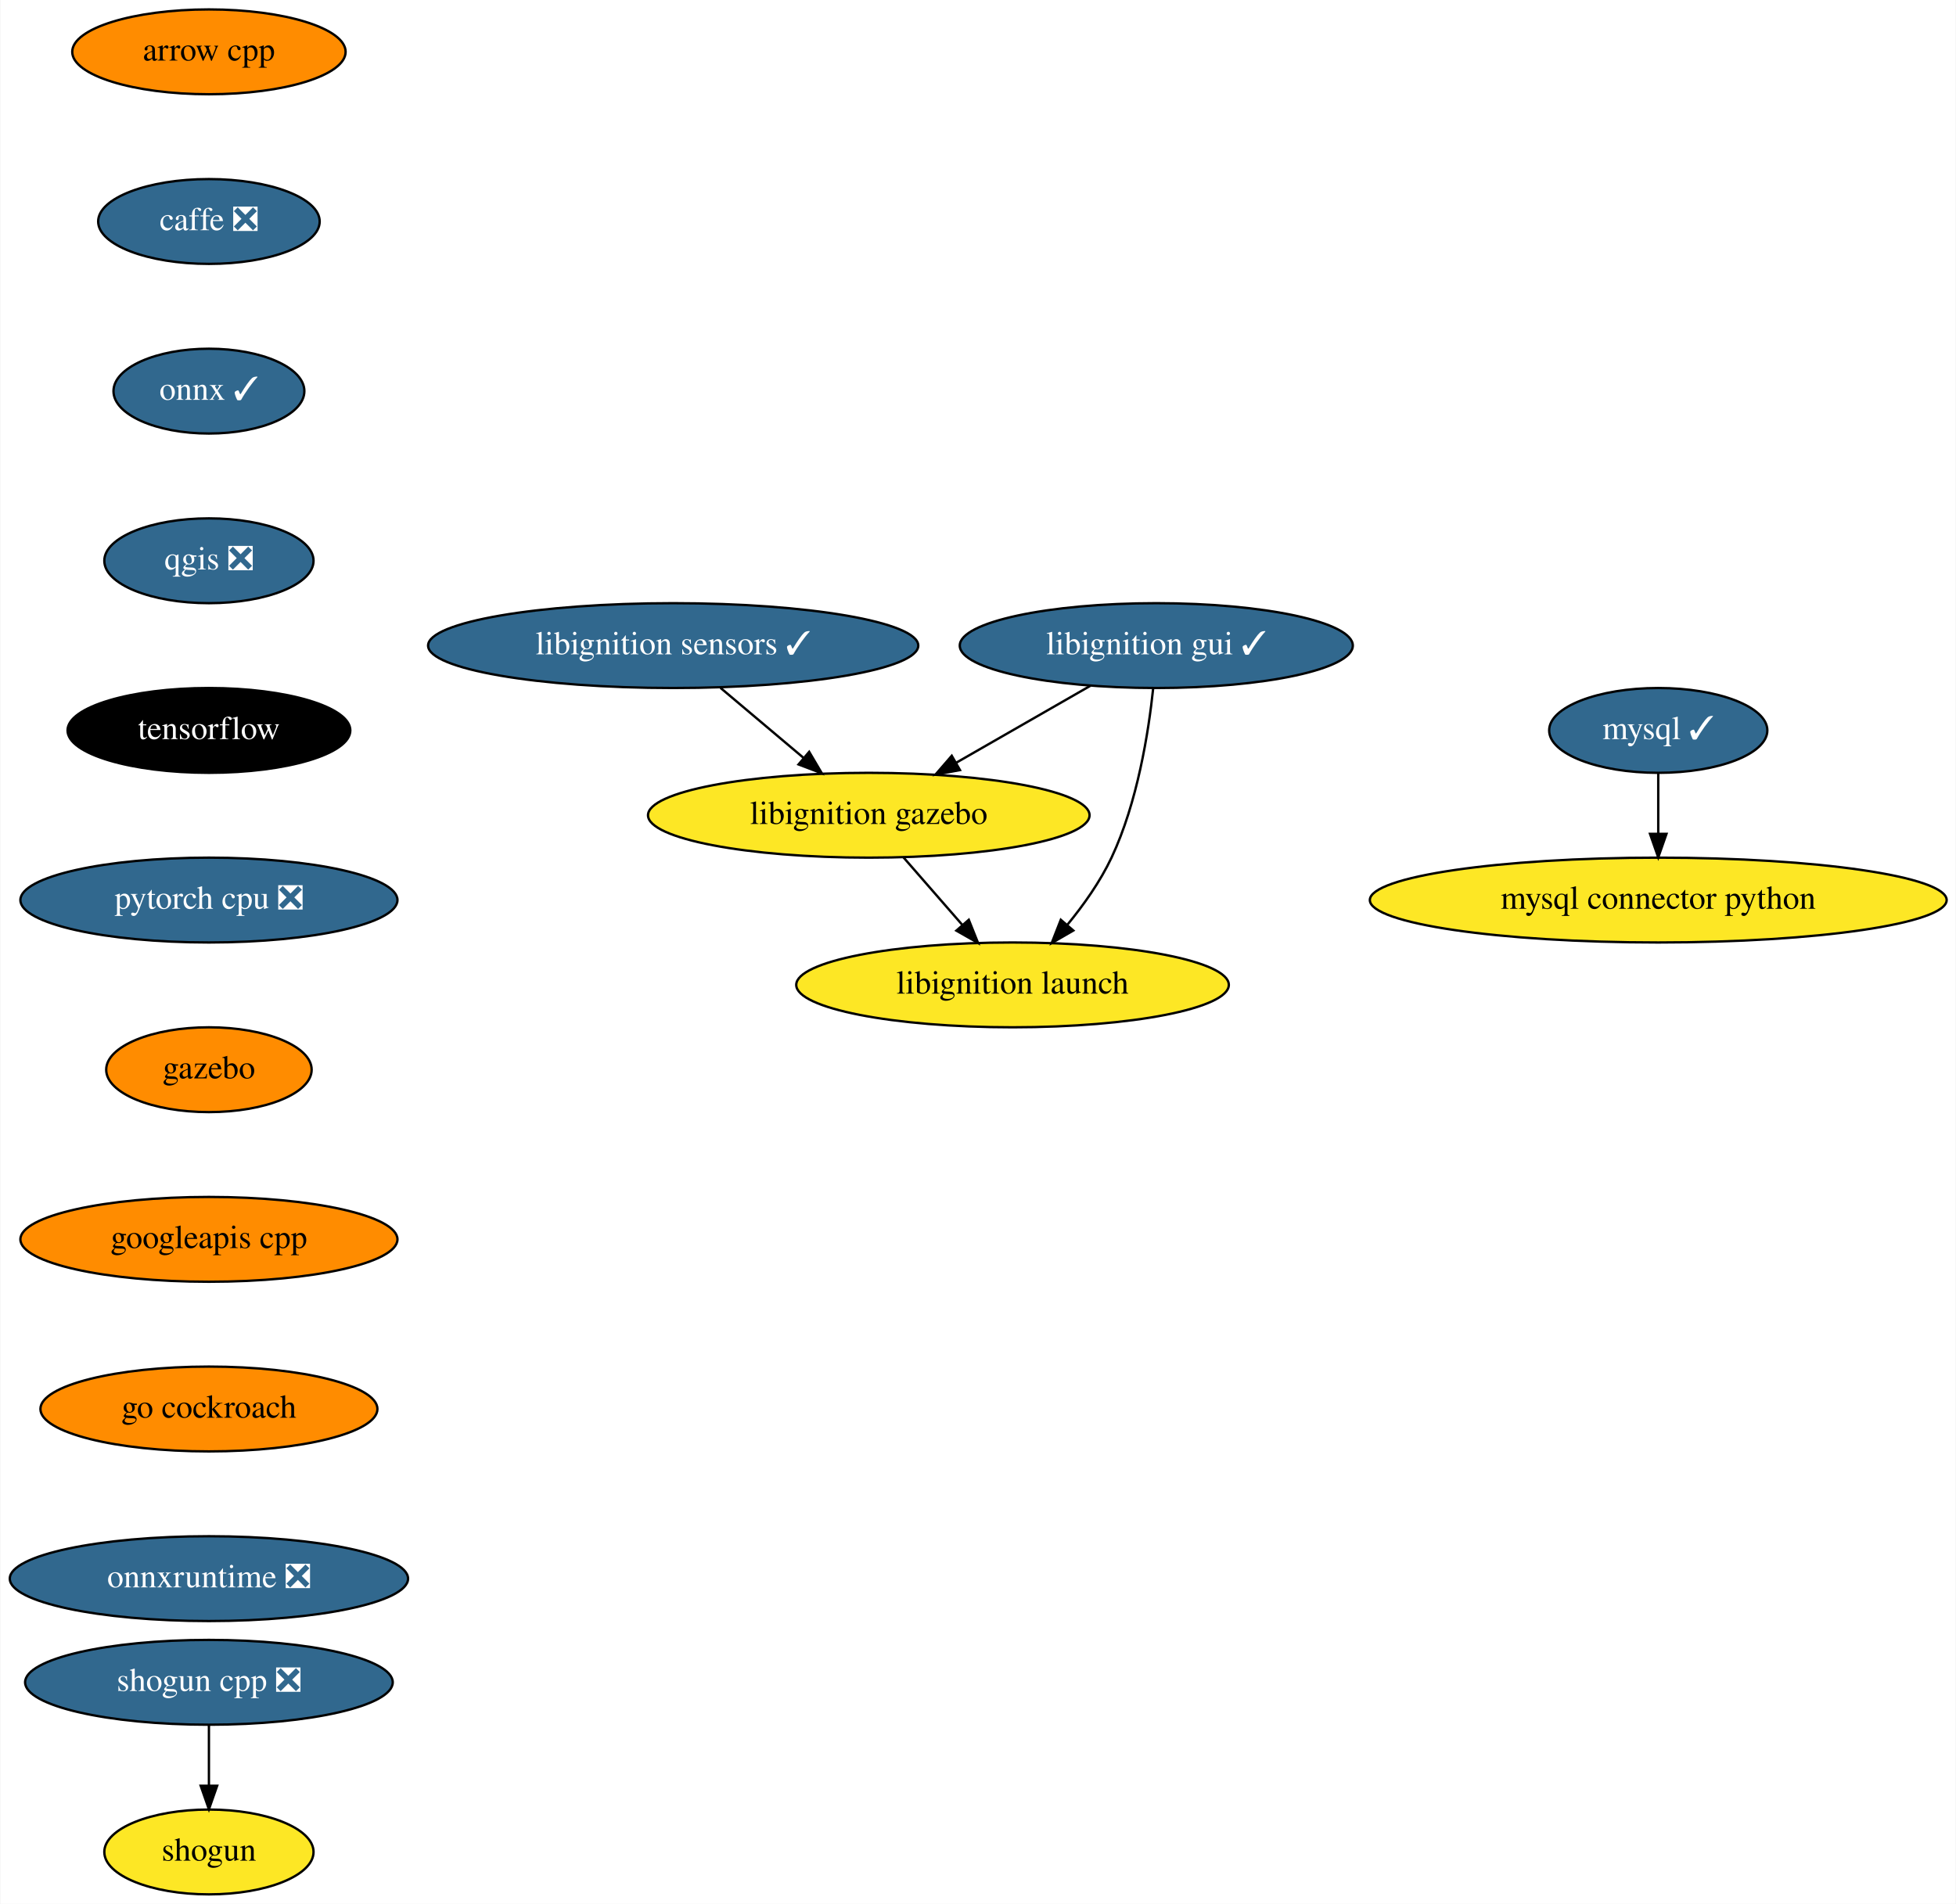
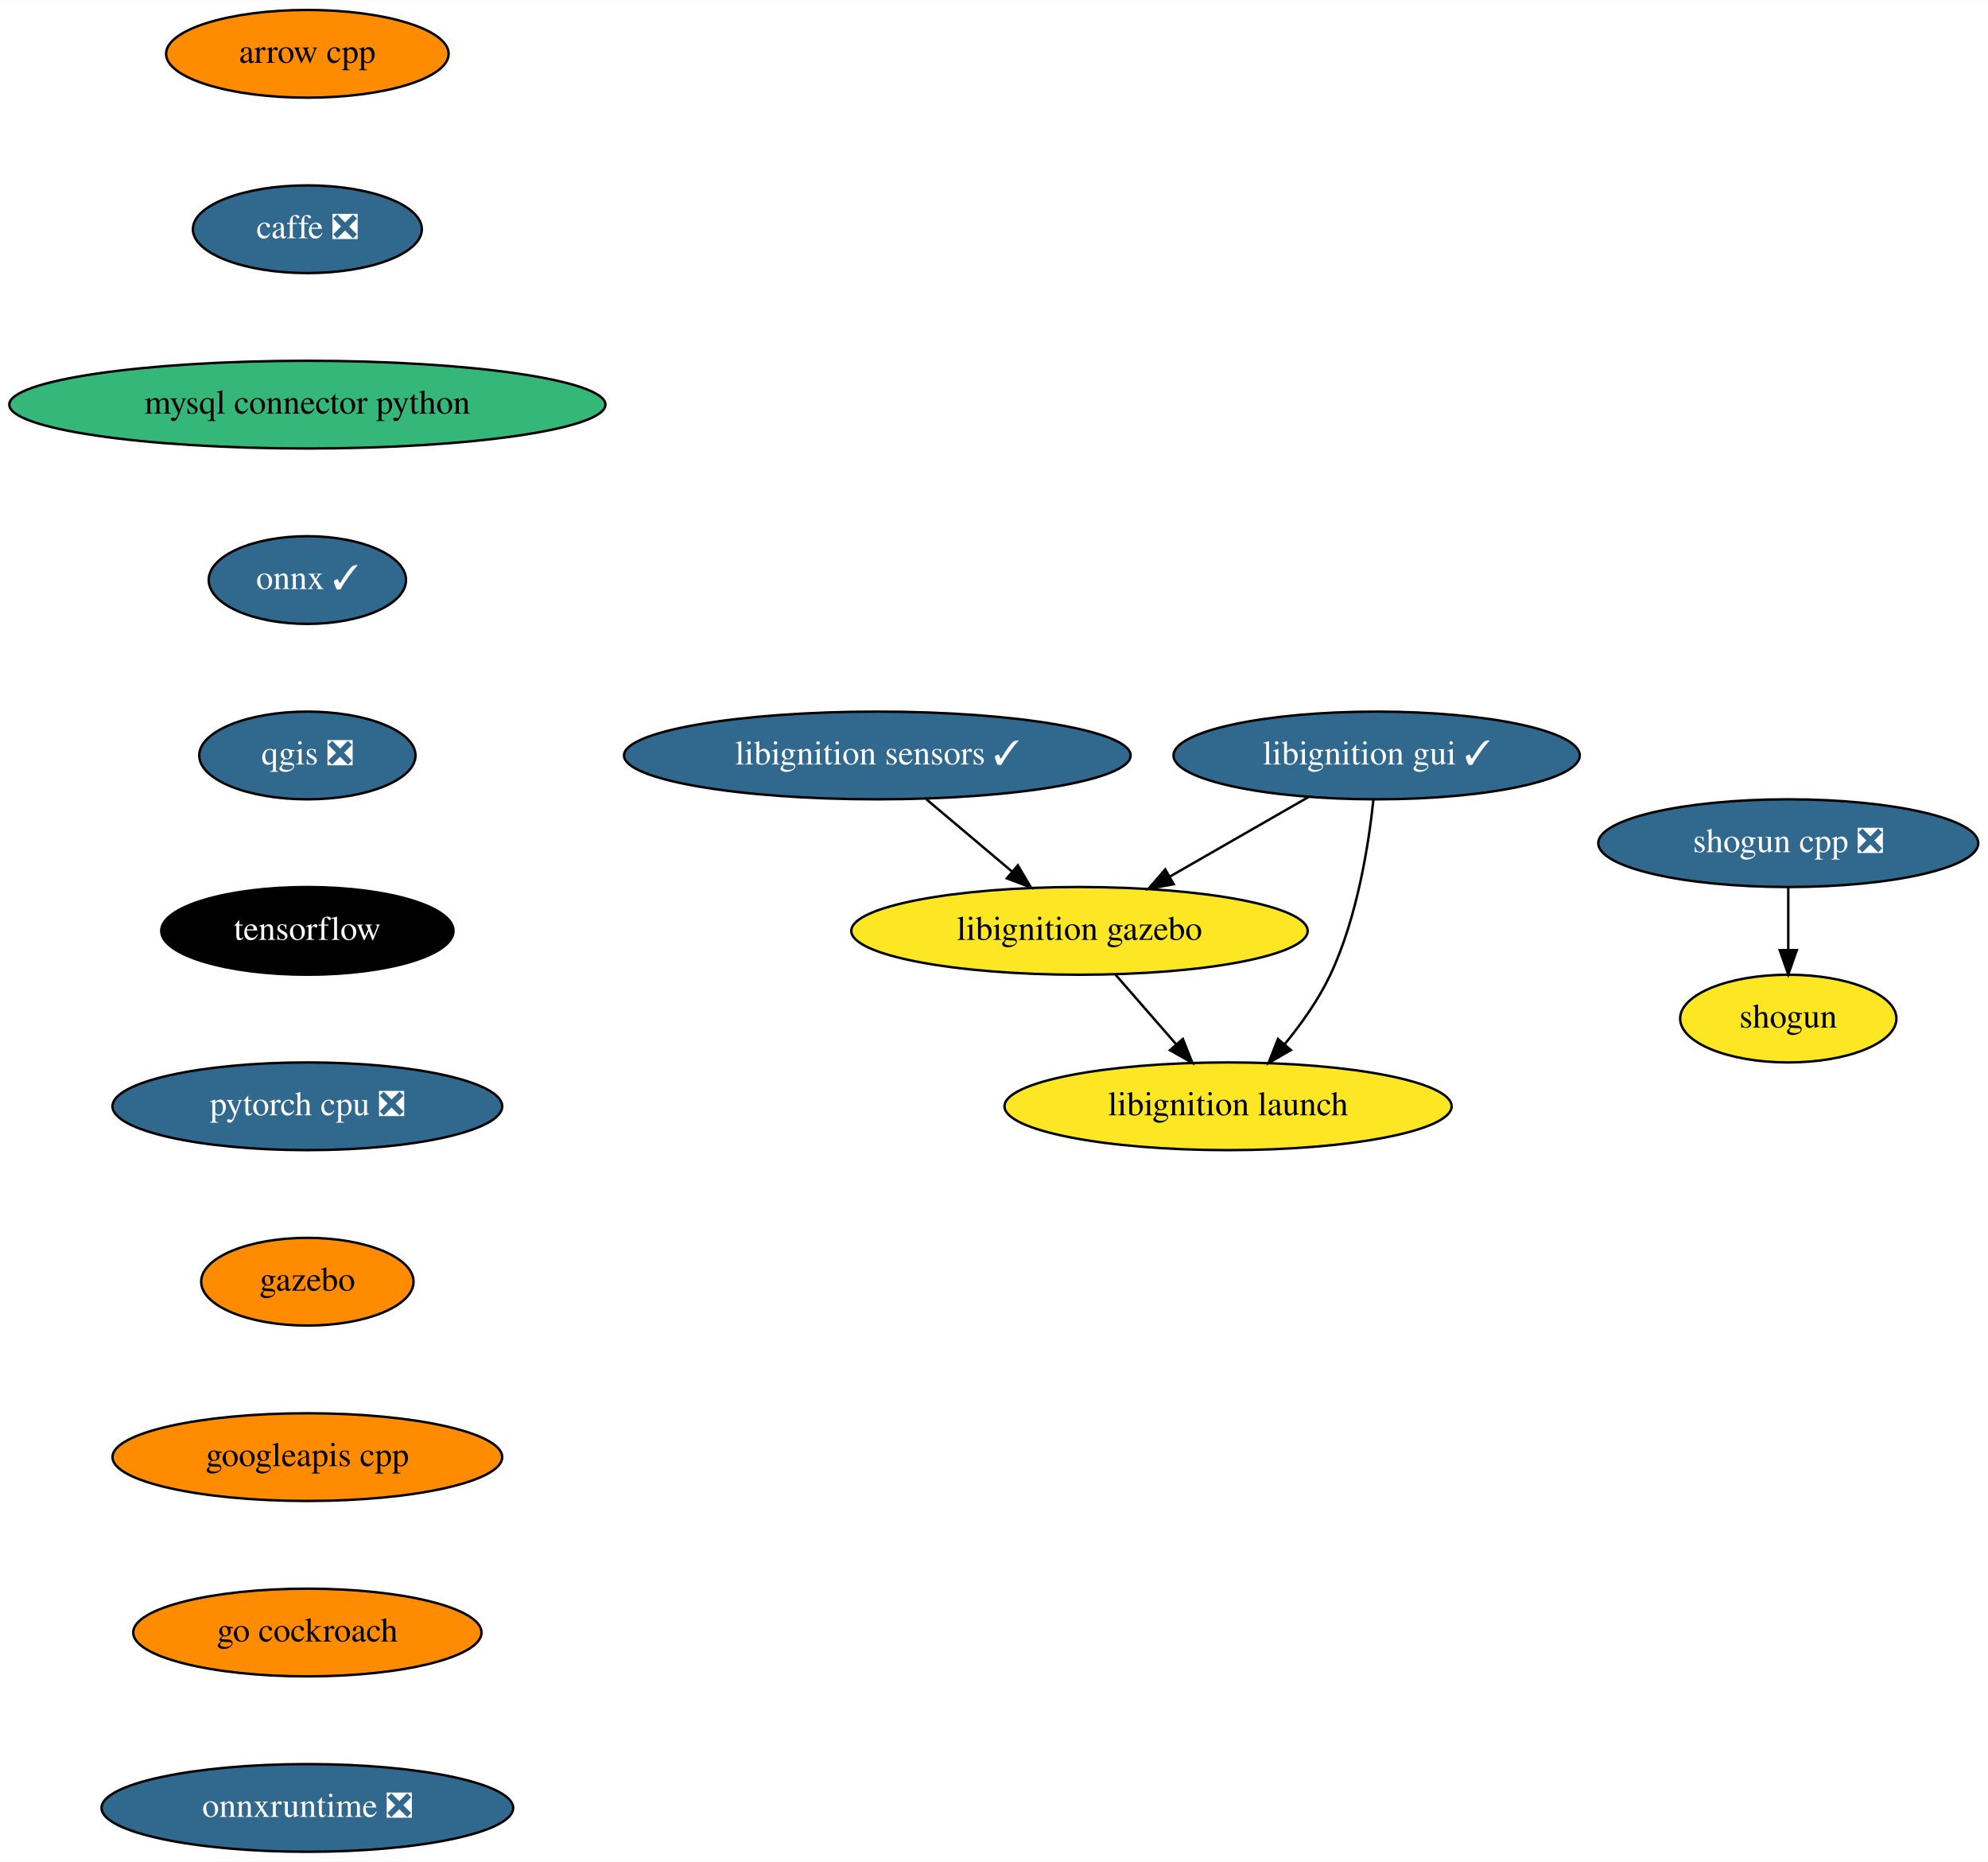
- <svg xmlns="http://www.w3.org/2000/svg" xmlns:xlink="http://www.w3.org/1999/xlink" width="830pt" height="808pt" viewBox="0.00 0.00 829.69 808.00">
-   <g id="graph0" class="graph" transform="scale(1 1) rotate(0) translate(4 804)">
-     <polygon fill="white" stroke="transparent" points="-4,4 -4,-804 825.69,-804 825.69,4 -4,4" />
+ <svg xmlns="http://www.w3.org/2000/svg" xmlns:xlink="http://www.w3.org/1999/xlink" width="816pt" height="764pt" viewBox="0.00 0.00 816.19 764.00">
+   <g id="graph0" class="graph" transform="scale(1 1) rotate(0) translate(4 760)">
+     <polygon fill="white" stroke="transparent" points="-4,4 -4,-760 812.19,-760 812.19,4 -4,4" />
    <g id="node1" class="node">
      <g id="a_node1">
        <a xlink:href="https://github.com/conda-forge/arrow-cpp-feedstock" xlink:title="arrow cpp">
-           <ellipse fill="#ff8c00" stroke="black" cx="84.5" cy="-782" rx="58" ry="18" />
-           <text text-anchor="middle" x="84.5" y="-778.3" font-family="Times,serif" font-size="14.00">arrow cpp</text>
+           <ellipse fill="#ff8c00" stroke="black" cx="122.19" cy="-738" rx="58" ry="18" />
+           <text text-anchor="middle" x="122.19" y="-734.3" font-family="Times,serif" font-size="14.00">arrow cpp</text>
        </a>
      </g>
    </g>
    <g id="node2" class="node">
      <g id="a_node2">
        <a xlink:href="https://github.com/conda-forge/caffe-feedstock/pull/79" xlink:title="caffe ❎">
-           <ellipse fill="#31688e" stroke="black" cx="84.5" cy="-710" rx="47" ry="18" />
-           <text text-anchor="middle" x="84.5" y="-706.3" font-family="Times,serif" font-size="14.00" fill="white">caffe ❎</text>
+           <ellipse fill="#31688e" stroke="black" cx="122.19" cy="-666" rx="47" ry="18" />
+           <text text-anchor="middle" x="122.19" y="-662.3" font-family="Times,serif" font-size="14.00" fill="white">caffe ❎</text>
        </a>
      </g>
    </g>
    <g id="node3" class="node">
      <g id="a_node3">
+         <a xlink:href="https://github.com/conda-forge/mysql-connector-python-feedstock" xlink:title="mysql connector python">
+           <ellipse fill="#35b779" stroke="black" cx="122.19" cy="-594" rx="122.38" ry="18" />
+           <text text-anchor="middle" x="122.19" y="-590.3" font-family="Times,serif" font-size="14.00">mysql connector python</text>
+         </a>
+       </g>
+     </g>
+     <g id="node4" class="node">
+       <g id="a_node4">
        <a xlink:href="https://github.com/conda-forge/onnx-feedstock/pull/75" xlink:title="onnx ✓">
-           <ellipse fill="#31688e" stroke="black" cx="84.5" cy="-638" rx="40.5" ry="18" />
-           <text text-anchor="middle" x="84.5" y="-634.3" font-family="Times,serif" font-size="14.00" fill="white">onnx ✓</text>
+           <ellipse fill="#31688e" stroke="black" cx="122.19" cy="-522" rx="40.5" ry="18" />
+           <text text-anchor="middle" x="122.19" y="-518.3" font-family="Times,serif" font-size="14.00" fill="white">onnx ✓</text>
+         </a>
+       </g>
+     </g>
+     <g id="node5" class="node">
+       <g id="a_node5">
+         <a xlink:href="https://github.com/conda-forge/qgis-feedstock/pull/236" xlink:title="qgis ❎">
+           <ellipse fill="#31688e" stroke="black" cx="122.19" cy="-450" rx="44.39" ry="18" />
+           <text text-anchor="middle" x="122.19" y="-446.3" font-family="Times,serif" font-size="14.00" fill="white">qgis ❎</text>
        </a>
      </g>
    </g>
    <g id="node6" class="node">
      <g id="a_node6">
-         <a xlink:href="https://github.com/conda-forge/qgis-feedstock/pull/236" xlink:title="qgis ❎">
-           <ellipse fill="#31688e" stroke="black" cx="84.5" cy="-566" rx="44.39" ry="18" />
-           <text text-anchor="middle" x="84.5" y="-562.3" font-family="Times,serif" font-size="14.00" fill="white">qgis ❎</text>
+         <a xlink:href="https://github.com/conda-forge/tensorflow-feedstock" xlink:title="tensorflow">
+           <ellipse fill="#000000" stroke="black" cx="122.19" cy="-378" rx="60" ry="18" />
+           <text text-anchor="middle" x="122.19" y="-374.3" font-family="Times,serif" font-size="14.00" fill="white">tensorflow</text>
        </a>
      </g>
    </g>
-     <g id="node4" class="node">
-       <g id="a_node4">
-         <a xlink:href="https://github.com/conda-forge/mysql-feedstock/pull/66" xlink:title="mysql ✓">
-           <ellipse fill="#31688e" stroke="black" cx="699.5" cy="-494" rx="46.29" ry="18" />
-           <text text-anchor="middle" x="699.5" y="-490.3" font-family="Times,serif" font-size="14.00" fill="white">mysql ✓</text>
+     <g id="node9" class="node">
+       <g id="a_node9">
+         <a xlink:href="https://github.com/conda-forge/pytorch-cpu-feedstock/pull/97" xlink:title="pytorch cpu ❎">
+           <ellipse fill="#31688e" stroke="black" cx="122.19" cy="-306" rx="80" ry="18" />
+           <text text-anchor="middle" x="122.19" y="-302.3" font-family="Times,serif" font-size="14.00" fill="white">pytorch cpu ❎</text>
        </a>
      </g>
    </g>
-     <g id="node5" class="node">
-       <g id="a_node5">
-         <a xlink:href="https://github.com/conda-forge/mysql-connector-python-feedstock" xlink:title="mysql connector python">
-           <ellipse fill="#fde725" stroke="black" cx="699.5" cy="-422" rx="122.38" ry="18" />
-           <text text-anchor="middle" x="699.5" y="-418.3" font-family="Times,serif" font-size="14.00">mysql connector python</text>
-         </a>
-       </g>
-     </g>
-     <g id="edge3" class="edge">
-       <path fill="none" stroke="black" d="M699.5,-475.7C699.5,-467.98 699.5,-458.71 699.5,-450.11" />
-       <polygon fill="black" stroke="black" points="703,-450.1 699.5,-440.1 696,-450.1 703,-450.1" />
-     </g>
    <g id="node7" class="node">
      <g id="a_node7">
-         <a xlink:href="https://github.com/conda-forge/tensorflow-feedstock" xlink:title="tensorflow">
-           <ellipse fill="#000000" stroke="black" cx="84.5" cy="-494" rx="60" ry="18" />
-           <text text-anchor="middle" x="84.5" y="-490.3" font-family="Times,serif" font-size="14.00" fill="white">tensorflow</text>
-         </a>
-       </g>
-     </g>
-     <g id="node10" class="node">
-       <g id="a_node10">
-         <a xlink:href="https://github.com/conda-forge/pytorch-cpu-feedstock/pull/97" xlink:title="pytorch cpu ❎">
-           <ellipse fill="#31688e" stroke="black" cx="84.5" cy="-422" rx="80" ry="18" />
-           <text text-anchor="middle" x="84.5" y="-418.3" font-family="Times,serif" font-size="14.00" fill="white">pytorch cpu ❎</text>
+         <a xlink:href="https://github.com/conda-forge/shogun-feedstock" xlink:title="shogun">
+           <ellipse fill="#fde725" stroke="black" cx="730.19" cy="-342" rx="44.39" ry="18" />
+           <text text-anchor="middle" x="730.19" y="-338.3" font-family="Times,serif" font-size="14.00">shogun</text>
        </a>
      </g>
    </g>
    <g id="node8" class="node">
      <g id="a_node8">
-         <a xlink:href="https://github.com/conda-forge/shogun-feedstock" xlink:title="shogun">
-           <ellipse fill="#fde725" stroke="black" cx="84.5" cy="-18" rx="44.39" ry="18" />
-           <text text-anchor="middle" x="84.5" y="-14.3" font-family="Times,serif" font-size="14.00">shogun</text>
-         </a>
-       </g>
-     </g>
-     <g id="node9" class="node">
-       <g id="a_node9">
        <a xlink:href="https://github.com/conda-forge/shogun-cpp-feedstock/pull/51" xlink:title="shogun cpp ❎">
-           <ellipse fill="#31688e" stroke="black" cx="84.5" cy="-90" rx="78" ry="18" />
-           <text text-anchor="middle" x="84.5" y="-86.3" font-family="Times,serif" font-size="14.00" fill="white">shogun cpp ❎</text>
+           <ellipse fill="#31688e" stroke="black" cx="730.19" cy="-414" rx="78" ry="18" />
+           <text text-anchor="middle" x="730.19" y="-410.3" font-family="Times,serif" font-size="14.00" fill="white">shogun cpp ❎</text>
        </a>
      </g>
    </g>
    <g id="edge6" class="edge">
-       <path fill="none" stroke="black" d="M84.5,-71.7C84.5,-63.98 84.5,-54.71 84.5,-46.11" />
-       <polygon fill="black" stroke="black" points="88,-46.1 84.5,-36.1 81,-46.1 88,-46.1" />
+       <path fill="none" stroke="black" d="M730.19,-395.7C730.19,-387.98 730.19,-378.71 730.19,-370.11" />
+       <polygon fill="black" stroke="black" points="733.69,-370.1 730.19,-360.1 726.69,-370.1 733.69,-370.1" />
+     </g>
+     <g id="node10" class="node">
+       <g id="a_node10">
+         <a xlink:href="https://github.com/conda-forge/gazebo-feedstock" xlink:title="gazebo">
+           <ellipse fill="#ff8c00" stroke="black" cx="122.19" cy="-234" rx="43.59" ry="18" />
+           <text text-anchor="middle" x="122.19" y="-230.3" font-family="Times,serif" font-size="14.00">gazebo</text>
+         </a>
+       </g>
    </g>
    <g id="node11" class="node">
      <g id="a_node11">
-         <a xlink:href="https://github.com/conda-forge/gazebo-feedstock" xlink:title="gazebo">
-           <ellipse fill="#ff8c00" stroke="black" cx="84.5" cy="-350" rx="43.59" ry="18" />
-           <text text-anchor="middle" x="84.5" y="-346.3" font-family="Times,serif" font-size="14.00">gazebo</text>
+         <a xlink:href="https://github.com/conda-forge/googleapis-cpp-feedstock" xlink:title="googleapis cpp">
+           <ellipse fill="#ff8c00" stroke="black" cx="122.19" cy="-162" rx="80" ry="18" />
+           <text text-anchor="middle" x="122.19" y="-158.3" font-family="Times,serif" font-size="14.00">googleapis cpp</text>
        </a>
      </g>
    </g>
    <g id="node12" class="node">
      <g id="a_node12">
-         <a xlink:href="https://github.com/conda-forge/googleapis-cpp-feedstock" xlink:title="googleapis cpp">
-           <ellipse fill="#ff8c00" stroke="black" cx="84.5" cy="-278" rx="80" ry="18" />
-           <text text-anchor="middle" x="84.5" y="-274.3" font-family="Times,serif" font-size="14.00">googleapis cpp</text>
+         <a xlink:href="https://github.com/conda-forge/go-cockroach-feedstock" xlink:title="go cockroach">
+           <ellipse fill="#ff8c00" stroke="black" cx="122.19" cy="-90" rx="71.5" ry="18" />
+           <text text-anchor="middle" x="122.19" y="-86.3" font-family="Times,serif" font-size="14.00">go cockroach</text>
        </a>
      </g>
    </g>
    <g id="node13" class="node">
      <g id="a_node13">
-         <a xlink:href="https://github.com/conda-forge/go-cockroach-feedstock" xlink:title="go cockroach">
-           <ellipse fill="#ff8c00" stroke="black" cx="84.5" cy="-206" rx="71.5" ry="18" />
-           <text text-anchor="middle" x="84.5" y="-202.3" font-family="Times,serif" font-size="14.00">go cockroach</text>
+         <a xlink:href="https://github.com/conda-forge/onnxruntime-feedstock/pull/32" xlink:title="onnxruntime ❎">
+           <ellipse fill="#31688e" stroke="black" cx="122.19" cy="-18" rx="84.5" ry="18" />
+           <text text-anchor="middle" x="122.19" y="-14.3" font-family="Times,serif" font-size="14.00" fill="white">onnxruntime ❎</text>
        </a>
      </g>
    </g>
    <g id="node14" class="node">
      <g id="a_node14">
-         <a xlink:href="https://github.com/conda-forge/onnxruntime-feedstock/pull/32" xlink:title="onnxruntime ❎">
-           <ellipse fill="#31688e" stroke="black" cx="84.5" cy="-134" rx="84.5" ry="18" />
-           <text text-anchor="middle" x="84.5" y="-130.3" font-family="Times,serif" font-size="14.00" fill="white">onnxruntime ❎</text>
+         <a xlink:href="https://github.com/conda-forge/libignition-sensors-feedstock/pull/32" xlink:title="libignition sensors ✓">
+           <ellipse fill="#31688e" stroke="black" cx="356.19" cy="-450" rx="104" ry="18" />
+           <text text-anchor="middle" x="356.19" y="-446.3" font-family="Times,serif" font-size="14.00" fill="white">libignition sensors ✓</text>
        </a>
      </g>
    </g>
    <g id="node15" class="node">
      <g id="a_node15">
-         <a xlink:href="https://github.com/conda-forge/libignition-sensors-feedstock/pull/32" xlink:title="libignition sensors ✓">
-           <ellipse fill="#31688e" stroke="black" cx="281.5" cy="-530" rx="104" ry="18" />
-           <text text-anchor="middle" x="281.5" y="-526.3" font-family="Times,serif" font-size="14.00" fill="white">libignition sensors ✓</text>
-         </a>
-       </g>
-     </g>
-     <g id="node16" class="node">
-       <g id="a_node16">
        <a xlink:href="https://github.com/conda-forge/libignition-gazebo-feedstock" xlink:title="libignition gazebo">
-           <ellipse fill="#fde725" stroke="black" cx="364.5" cy="-458" rx="93.68" ry="18" />
-           <text text-anchor="middle" x="364.5" y="-454.3" font-family="Times,serif" font-size="14.00">libignition gazebo</text>
+           <ellipse fill="#fde725" stroke="black" cx="439.19" cy="-378" rx="93.68" ry="18" />
+           <text text-anchor="middle" x="439.19" y="-374.3" font-family="Times,serif" font-size="14.00">libignition gazebo</text>
        </a>
      </g>
    </g>
    <g id="edge12" class="edge">
-       <path fill="none" stroke="black" d="M301.59,-512.05C312.19,-503.11 325.37,-492.01 336.91,-482.27" />
-       <polygon fill="black" stroke="black" points="339.21,-484.91 344.59,-475.79 334.69,-479.56 339.21,-484.91" />
+       <path fill="none" stroke="black" d="M376.28,-432.05C386.88,-423.11 400.05,-412.01 411.6,-402.27" />
+       <polygon fill="black" stroke="black" points="413.89,-404.91 419.28,-395.79 409.38,-399.56 413.89,-404.91" />
    </g>
-     <g id="node17" class="node">
-       <g id="a_node17">
+     <g id="node16" class="node">
+       <g id="a_node16">
        <a xlink:href="https://github.com/conda-forge/libignition-launch-feedstock" xlink:title="libignition launch">
-           <ellipse fill="#fde725" stroke="black" cx="425.5" cy="-386" rx="91.78" ry="18" />
-           <text text-anchor="middle" x="425.5" y="-382.3" font-family="Times,serif" font-size="14.00">libignition launch</text>
+           <ellipse fill="#fde725" stroke="black" cx="500.19" cy="-306" rx="91.78" ry="18" />
+           <text text-anchor="middle" x="500.19" y="-302.3" font-family="Times,serif" font-size="14.00">libignition launch</text>
        </a>
      </g>
    </g>
    <g id="edge13" class="edge">
-       <path fill="none" stroke="black" d="M379.27,-440.05C386.76,-431.46 396,-420.86 404.24,-411.4" />
-       <polygon fill="black" stroke="black" points="406.94,-413.63 410.87,-403.79 401.66,-409.03 406.94,-413.63" />
+       <path fill="none" stroke="black" d="M453.96,-360.05C461.45,-351.46 470.69,-340.86 478.93,-331.4" />
+       <polygon fill="black" stroke="black" points="481.63,-333.63 485.56,-323.79 476.35,-329.03 481.63,-333.63" />
    </g>
-     <g id="node18" class="node">
-       <g id="a_node18">
+     <g id="node17" class="node">
+       <g id="a_node17">
        <a xlink:href="https://github.com/conda-forge/libignition-gui-feedstock/pull/26" xlink:title="libignition gui ✓">
-           <ellipse fill="#31688e" stroke="black" cx="486.5" cy="-530" rx="83.39" ry="18" />
-           <text text-anchor="middle" x="486.5" y="-526.3" font-family="Times,serif" font-size="14.00" fill="white">libignition gui ✓</text>
+           <ellipse fill="#31688e" stroke="black" cx="561.19" cy="-450" rx="83.39" ry="18" />
+           <text text-anchor="middle" x="561.19" y="-446.3" font-family="Times,serif" font-size="14.00" fill="white">libignition gui ✓</text>
        </a>
      </g>
    </g>
    <g id="edge14" class="edge">
-       <path fill="none" stroke="black" d="M458.51,-512.94C441.58,-503.23 419.8,-490.73 401.47,-480.21" />
-       <polygon fill="black" stroke="black" points="403.2,-477.17 392.78,-475.23 399.71,-483.24 403.2,-477.17" />
+       <path fill="none" stroke="black" d="M533.2,-432.94C516.27,-423.23 494.49,-410.73 476.16,-400.21" />
+       <polygon fill="black" stroke="black" points="477.89,-397.17 467.47,-395.23 474.4,-403.24 477.89,-397.17" />
    </g>
    <g id="edge15" class="edge">
-       <path fill="none" stroke="black" d="M485.18,-511.86C483.23,-493.37 478.54,-463.44 467.5,-440 462.72,-429.86 455.67,-419.91 448.7,-411.42" />
-       <polygon fill="black" stroke="black" points="451.29,-409.07 442.12,-403.77 445.98,-413.63 451.29,-409.07" />
+       <path fill="none" stroke="black" d="M559.87,-431.86C557.92,-413.37 553.23,-383.44 542.19,-360 537.41,-349.86 530.36,-339.91 523.38,-331.42" />
+       <polygon fill="black" stroke="black" points="525.98,-329.07 516.8,-323.77 520.67,-333.63 525.98,-329.07" />
    </g>
  </g>
</svg>
